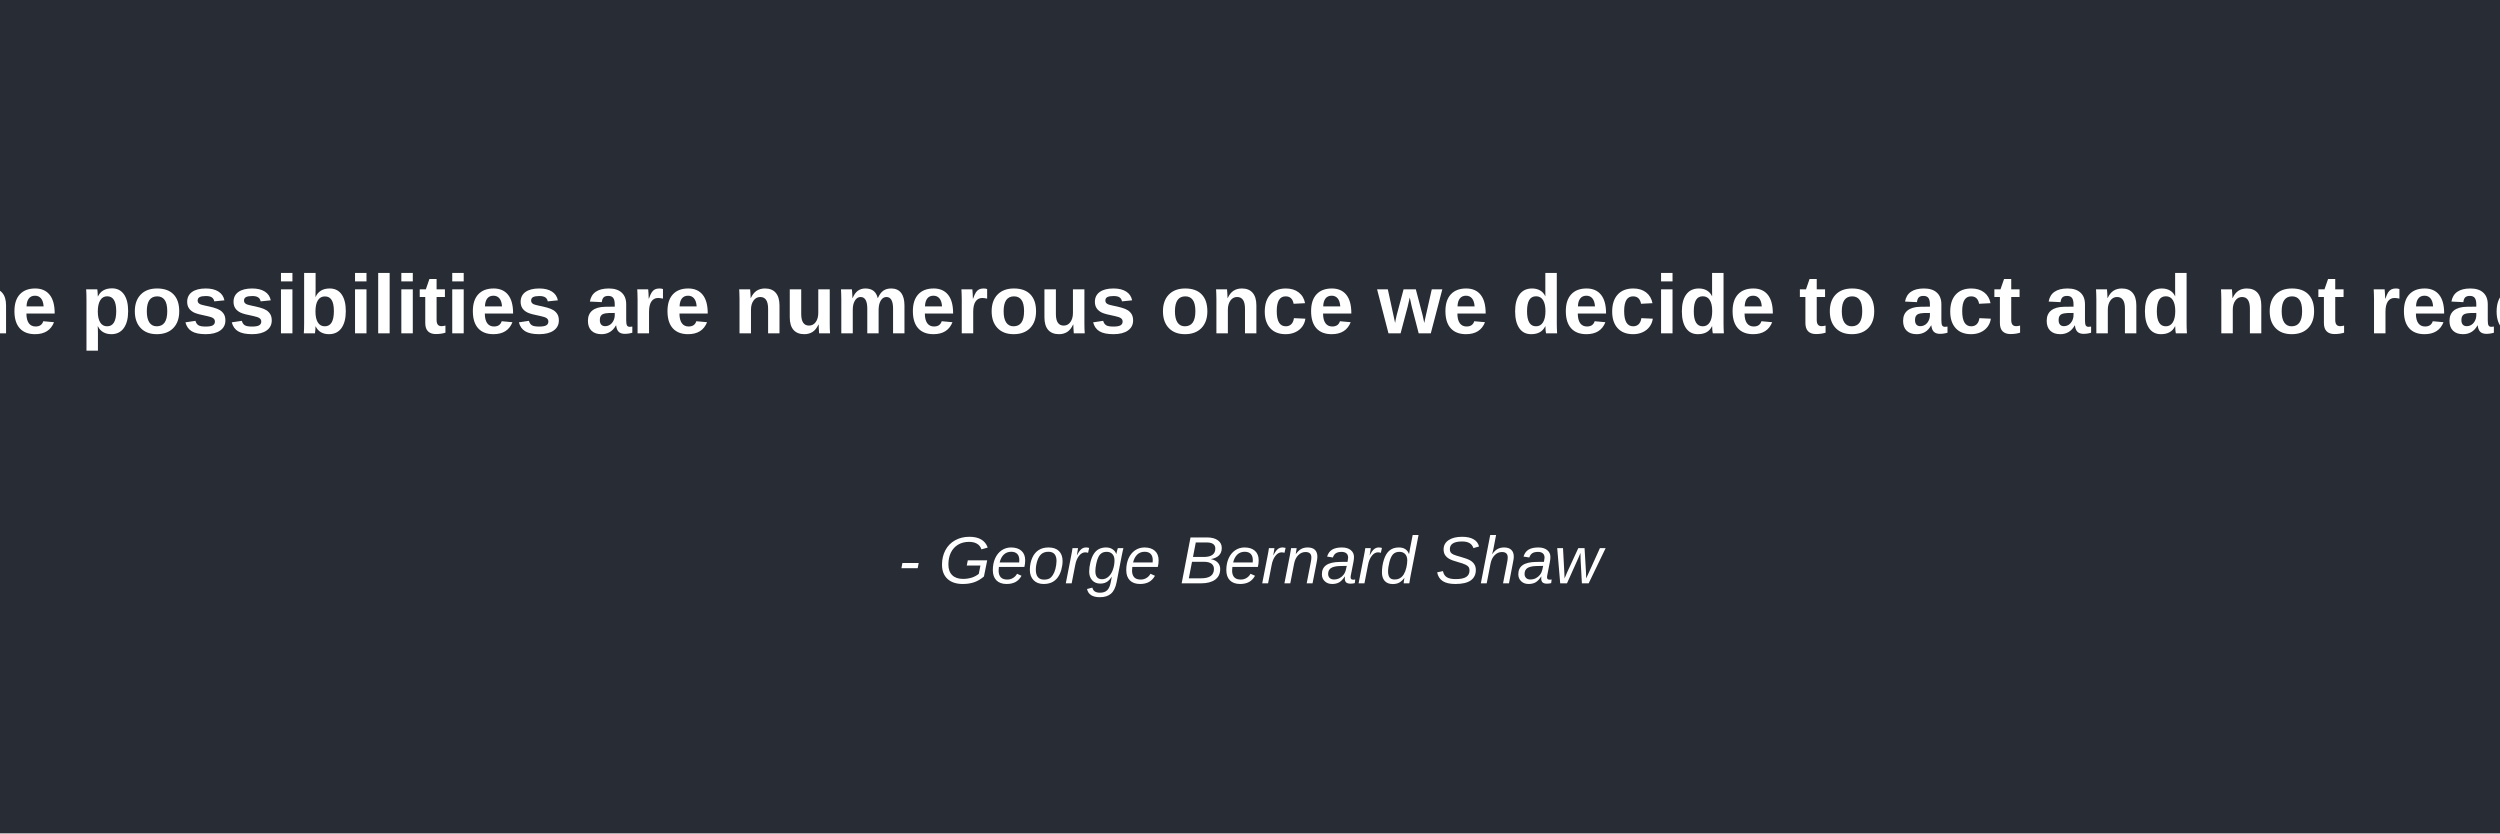
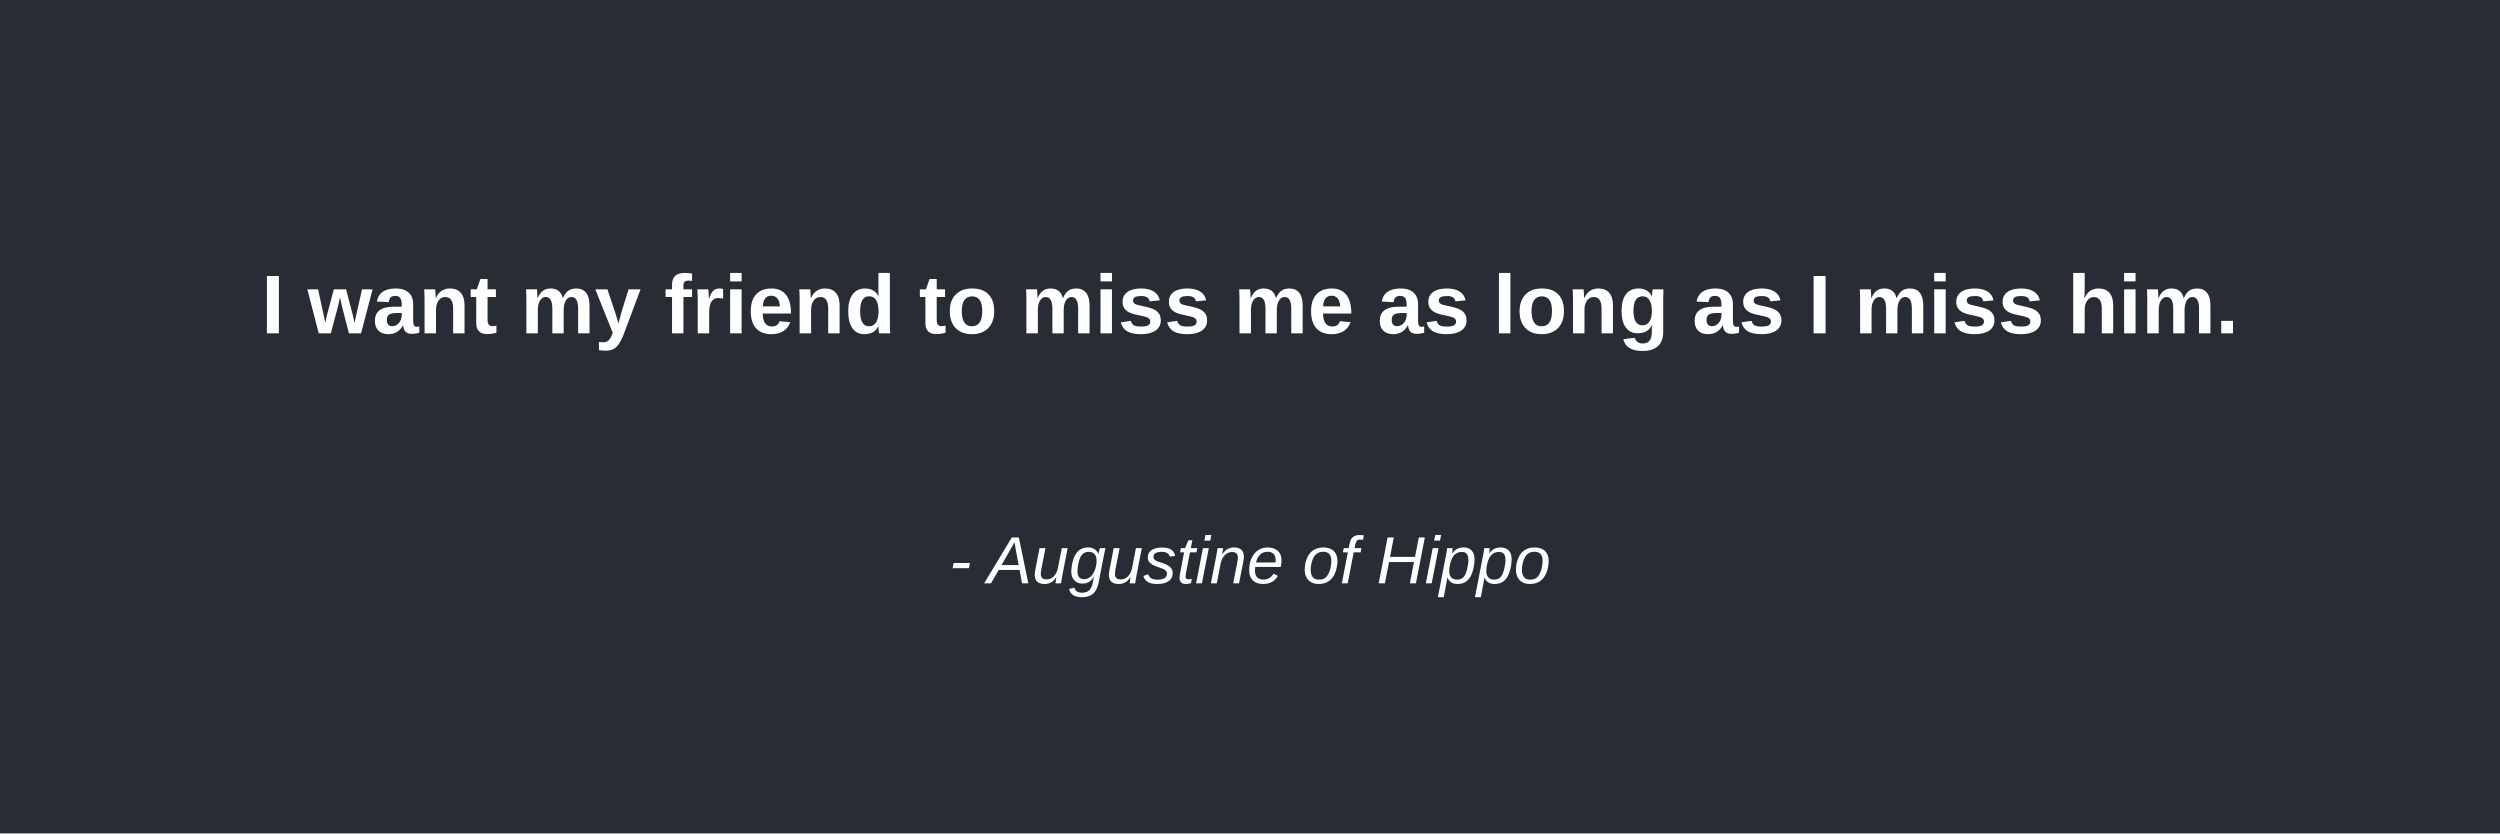
<svg xmlns="http://www.w3.org/2000/svg" width="600" height="200">
  <rect width="100%" height="100%" fill="#282c34" />
-   <text x="50%" y="40%" text-anchor="middle" fill="#ffffff" font-family="Arial" font-size="20" font-weight="bold">The possibilities are numerous once we decide to act and not react.</text>
-   <text x="50%" y="70%" text-anchor="middle" fill="#ffffff" font-family="Arial" font-size="16" font-style="italic">- George Bernard Shaw</text>
+   <text x="50%" y="40%" text-anchor="middle" fill="#ffffff" font-family="Arial" font-size="20" font-weight="bold">I want my friend to miss me as long as I miss him.</text>
+   <text x="50%" y="70%" text-anchor="middle" fill="#ffffff" font-family="Arial" font-size="16" font-style="italic">- Augustine of Hippo</text>
</svg>
